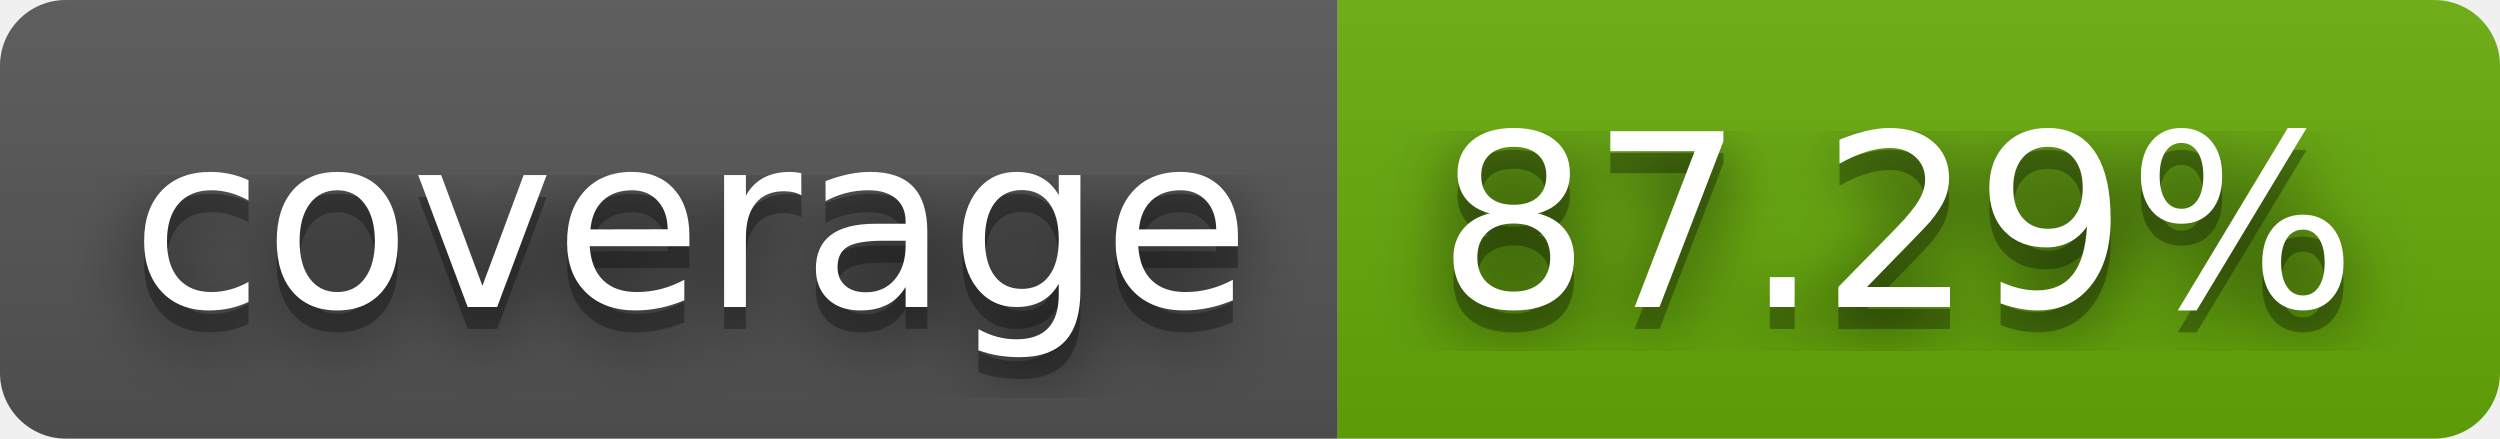
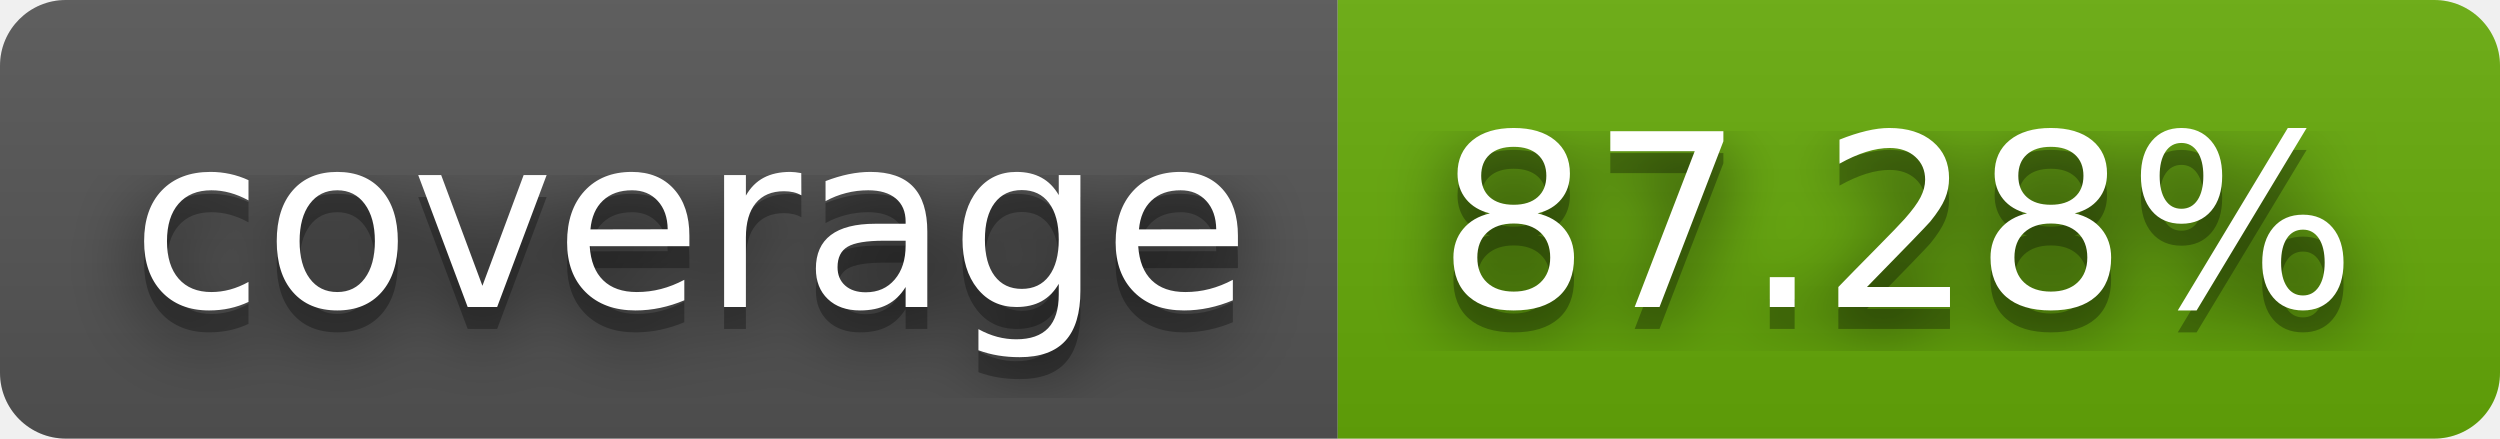
- <svg xmlns="http://www.w3.org/2000/svg" width="114" height="20" role="img" aria-label="coverage: 87.29%">
+ <svg xmlns="http://www.w3.org/2000/svg" width="114" height="20" role="img" aria-label="coverage: 87.28%">
  <filter id="blur">
    <feGaussianBlur stdDeviation="16" />
  </filter>
  <linearGradient id="s" x2="0" y2="100%">
    <stop offset="0" stop-color="#bbb" stop-opacity=".1" />
    <stop offset="1" stop-opacity=".1" />
  </linearGradient>
  <clipPath id="r">
    <rect width="114" height="20" rx="3" />
  </clipPath>
  <g clip-path="url(#r)">
    <rect width="61" height="20" fill="#555" />
    <rect x="61" width="53" height="20" fill="#67ac09" />
    <rect width="114" height="20" fill="url(#s)" />
  </g>
  <g fill="#fff" text-anchor="middle" font-family="Verdana,Geneva,DejaVu Sans,sans-serif" text-rendering="geometricPrecision" font-size="110">
    <g transform="scale(.1)">
      <g aria-hidden="true" fill="#010101">
        <text x="315" y="150" fill-opacity=".8" filter="url(#blur)" textLength="510">coverage</text>
        <text x="315" y="150" fill-opacity=".3" textLength="510">coverage</text>
      </g>
      <text x="315" y="140" textLength="510">coverage</text>
    </g>
    <g transform="scale(.1)">
      <g aria-hidden="true" fill="#010101">
-         <text x="865" y="150" fill-opacity=".8" filter="url(#blur)" textLength="430">87.29%</text>
-         <text x="865" y="150" fill-opacity=".3" textLength="430">87.29%</text>
+         <text x="865" y="150" fill-opacity=".8" filter="url(#blur)" textLength="430">87.28%</text>
+         <text x="865" y="150" fill-opacity=".3" textLength="430">87.28%</text>
      </g>
-       <text x="865" y="140" textLength="430">87.29%</text>
+       <text x="865" y="140" textLength="430">87.28%</text>
    </g>
  </g>
</svg>
